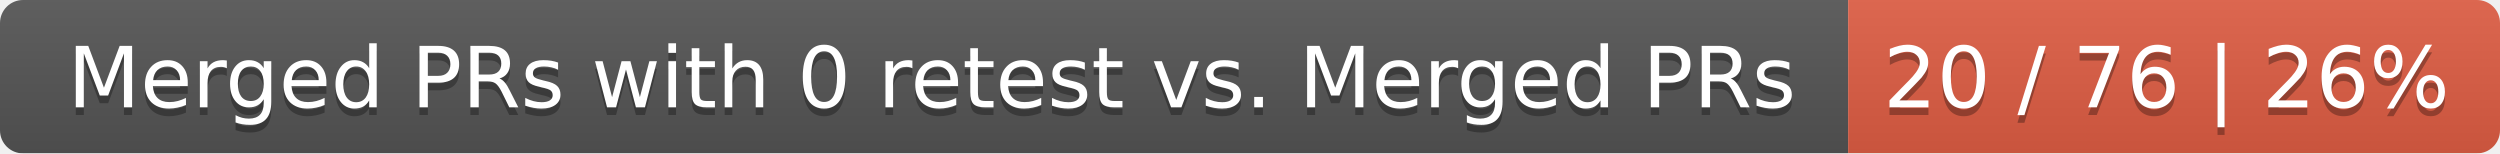
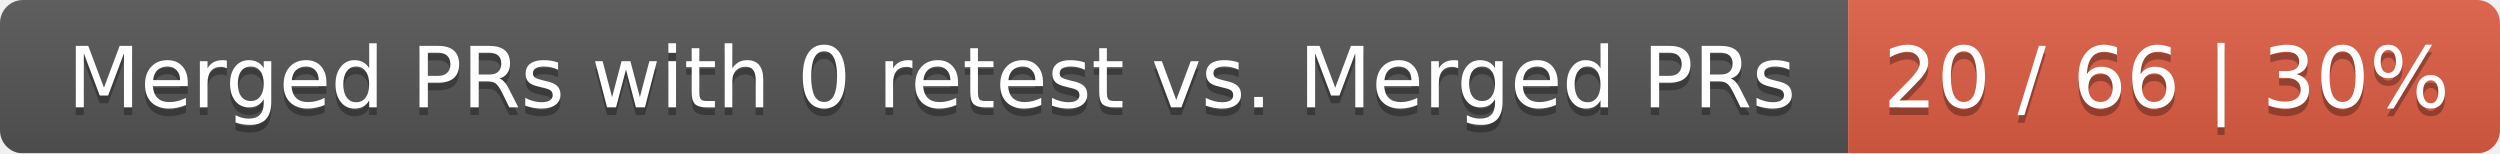
<svg xmlns="http://www.w3.org/2000/svg" width="326" height="20">
  <linearGradient id="smooth" x2="0" y2="100%">
    <stop offset="0" stop-color="#bbb" stop-opacity=".1" />
    <stop offset="1" stop-opacity=".1" />
  </linearGradient>
  <mask id="round">
    <rect width="326" height="20" rx="3" fill="#fff" />
  </mask>
  <g mask="url(#round)">
    <rect width="241" height="20" fill="#555" />
    <rect x="241" width="85" height="20" fill="#e05d44" />
    <rect width="326" height="20" fill="url(#smooth)" />
  </g>
  <g fill="#fff" text-anchor="middle" font-family="DejaVu Sans,Verdana,Geneva,sans-serif" font-size="11">
    <text x="121.5" y="15" fill="#010101" fill-opacity=".3">Merged PRs with 0 retest vs. Merged PRs</text>
    <text x="121.5" y="14">Merged PRs with 0 retest vs. Merged PRs</text>
-     <text x="282.5" y="15" fill="#010101" fill-opacity=".3">20 / 76 | 26%</text>
-     <text x="282.5" y="14">20 / 76 | 26%</text>
+     <text x="282.5" y="15" fill="#010101" fill-opacity=".3">20 / 66 | 30%</text>
+     <text x="282.5" y="14">20 / 66 | 30%</text>
  </g>
</svg>
